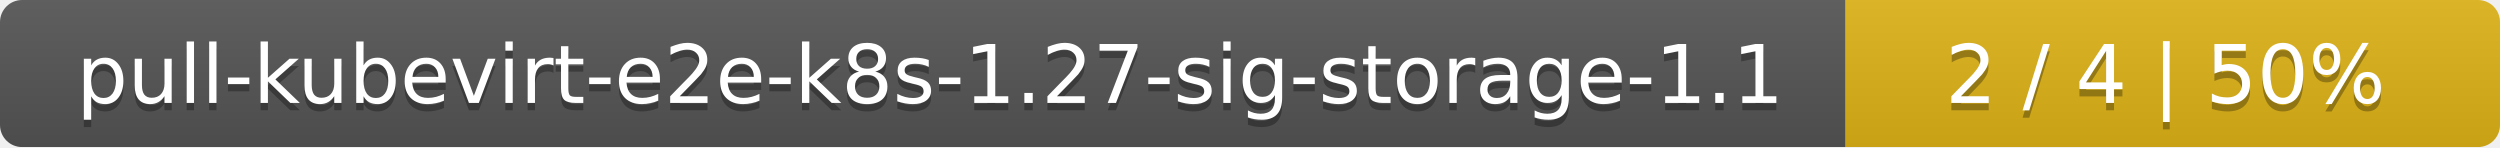
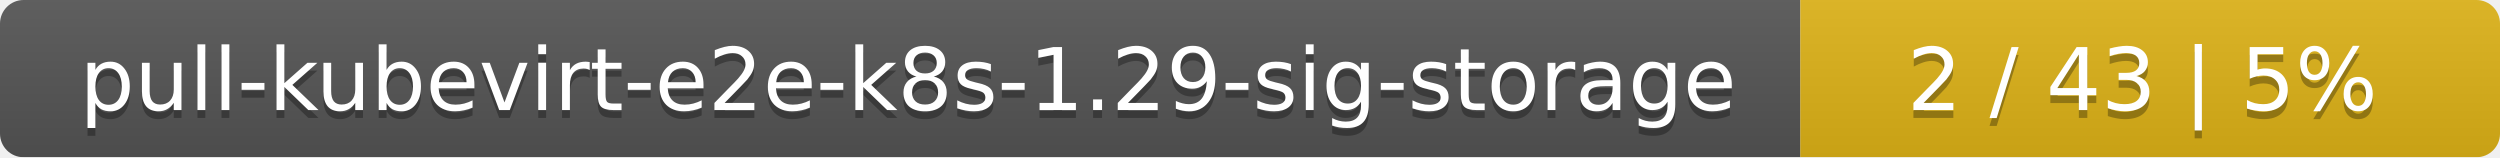
- <svg xmlns="http://www.w3.org/2000/svg" width="340" height="20">
+ <svg xmlns="http://www.w3.org/2000/svg" width="318" height="20">
  <linearGradient id="smooth" x2="0" y2="100%">
    <stop offset="0" stop-color="#bbb" stop-opacity=".1" />
    <stop offset="1" stop-opacity=".1" />
  </linearGradient>
  <mask id="round">
-     <rect width="340" height="20" rx="3" fill="#fff" />
+     <rect width="318" height="20" rx="3" fill="#fff" />
  </mask>
  <g mask="url(#round)">
-     <rect width="251" height="20" fill="#555" />
-     <rect x="251" width="89" height="20" fill="#dfb317" />
-     <rect width="340" height="20" fill="url(#smooth)" />
+     <rect width="229" height="20" fill="#555" />
+     <rect x="229" width="89" height="20" fill="#dfb317" />
+     <rect width="318" height="20" fill="url(#smooth)" />
  </g>
  <g fill="#fff" text-anchor="middle" font-family="DejaVu Sans,Verdana,Geneva,sans-serif" font-size="11">
-     <text x="126.5" y="15" fill="#010101" fill-opacity=".3">pull-kubevirt-e2e-k8s-1.27-sig-storage-1.1</text>
-     <text x="126.5" y="14">pull-kubevirt-e2e-k8s-1.27-sig-storage-1.1</text>
-     <text x="294.5" y="15" fill="#010101" fill-opacity=".3">2 / 4    |    50%</text>
-     <text x="294.5" y="14">2 / 4    |    50%</text>
+     <text x="115.5" y="15" fill="#010101" fill-opacity=".3">pull-kubevirt-e2e-k8s-1.29-sig-storage</text>
+     <text x="115.5" y="14">pull-kubevirt-e2e-k8s-1.29-sig-storage</text>
+     <text x="272.5" y="15" fill="#010101" fill-opacity=".3">2 / 43    |    5%</text>
+     <text x="272.5" y="14">2 / 43    |    5%</text>
  </g>
</svg>
